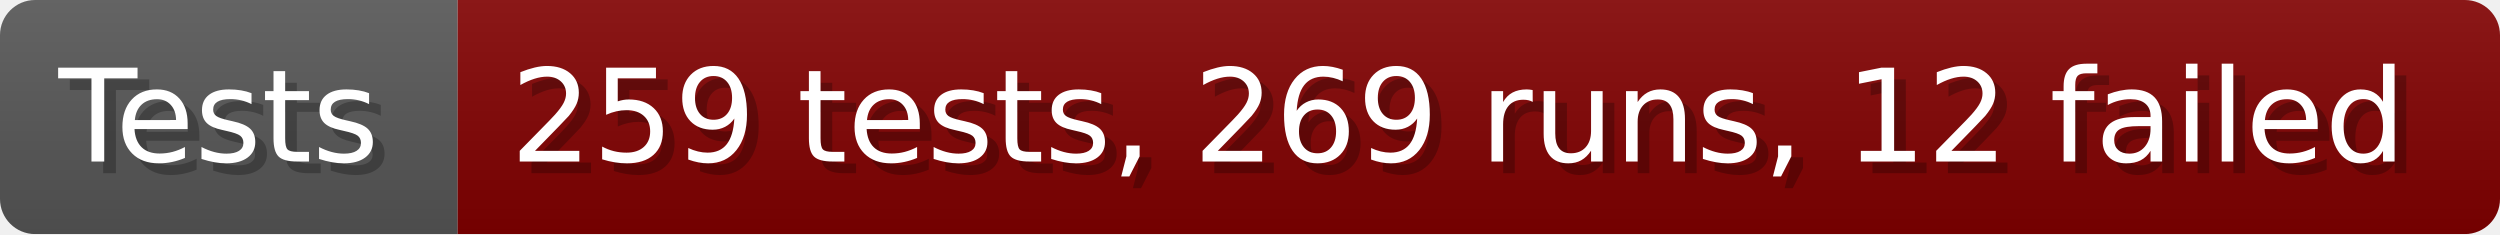
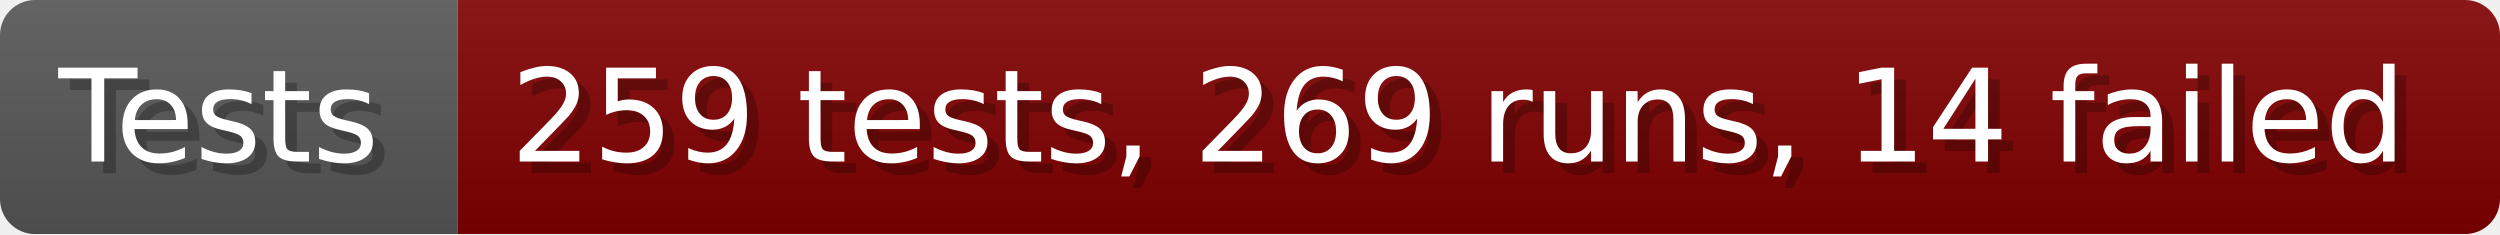
- <svg xmlns="http://www.w3.org/2000/svg" width="213.6" height="20" viewBox="0 0 2136 200" role="img" aria-label="Tests: 259 tests, 269 runs, 12 failed">
+ <svg xmlns="http://www.w3.org/2000/svg" width="213.6" height="20" viewBox="0 0 2136 200" role="img" aria-label="Tests: 259 tests, 269 runs, 14 failed">
  <linearGradient id="a" x2="0" y2="100%">
    <stop offset="0" stop-opacity=".1" stop-color="#EEE" />
    <stop offset="1" stop-opacity=".1" />
  </linearGradient>
  <mask id="m">
    <rect width="2136" height="200" rx="30" fill="#FFF" />
  </mask>
  <g mask="url(#m)">
    <rect width="391" height="200" fill="#555" />
    <rect width="1745" height="200" fill="#800000" x="391" />
    <rect width="2136" height="200" fill="url(#a)" />
  </g>
  <g aria-hidden="true" fill="#fff" text-anchor="start" font-family="Verdana,DejaVu Sans,sans-serif" font-size="110">
    <text x="60" y="148" textLength="291" fill="#000" opacity="0.25">Tests</text>
    <text x="50" y="138" textLength="291">Tests</text>
-     <text x="446" y="148" textLength="1645" fill="#000" opacity="0.25">259 tests, 269 runs, 12 failed</text>
-     <text x="436" y="138" textLength="1645">259 tests, 269 runs, 12 failed</text>
+     <text x="446" y="148" textLength="1645" fill="#000" opacity="0.25">259 tests, 269 runs, 14 failed</text>
+     <text x="436" y="138" textLength="1645">259 tests, 269 runs, 14 failed</text>
  </g>
</svg>
